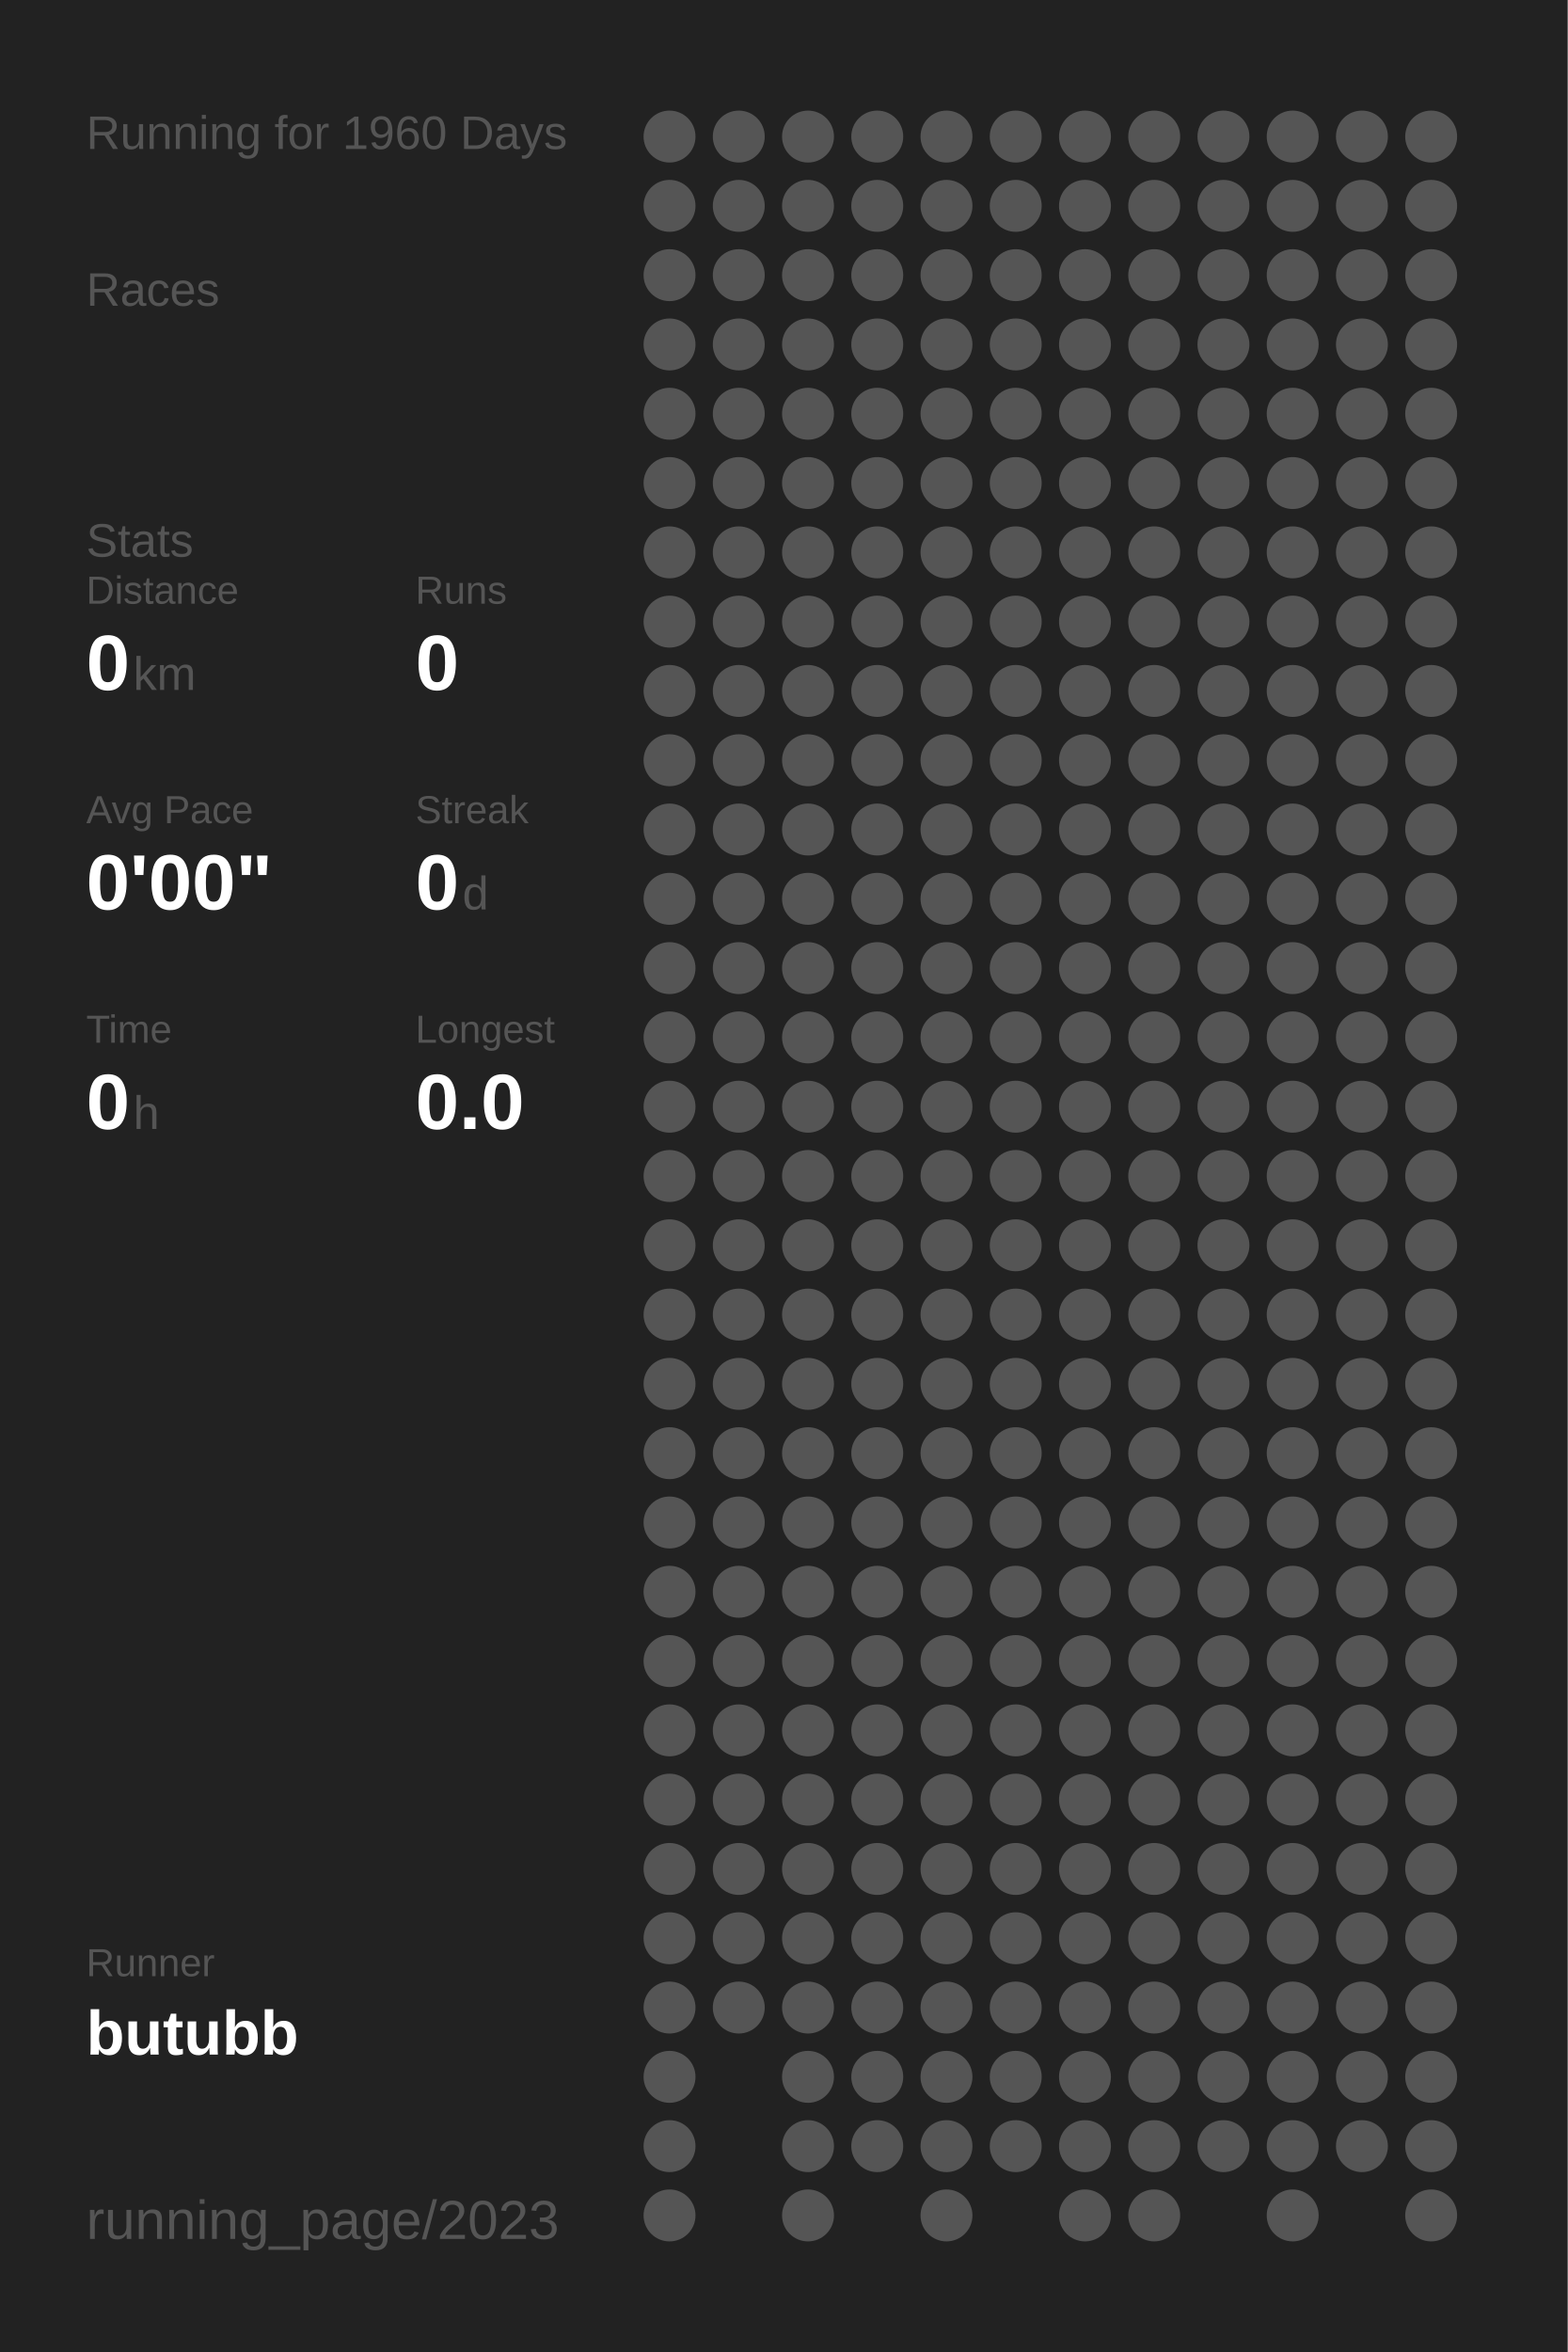
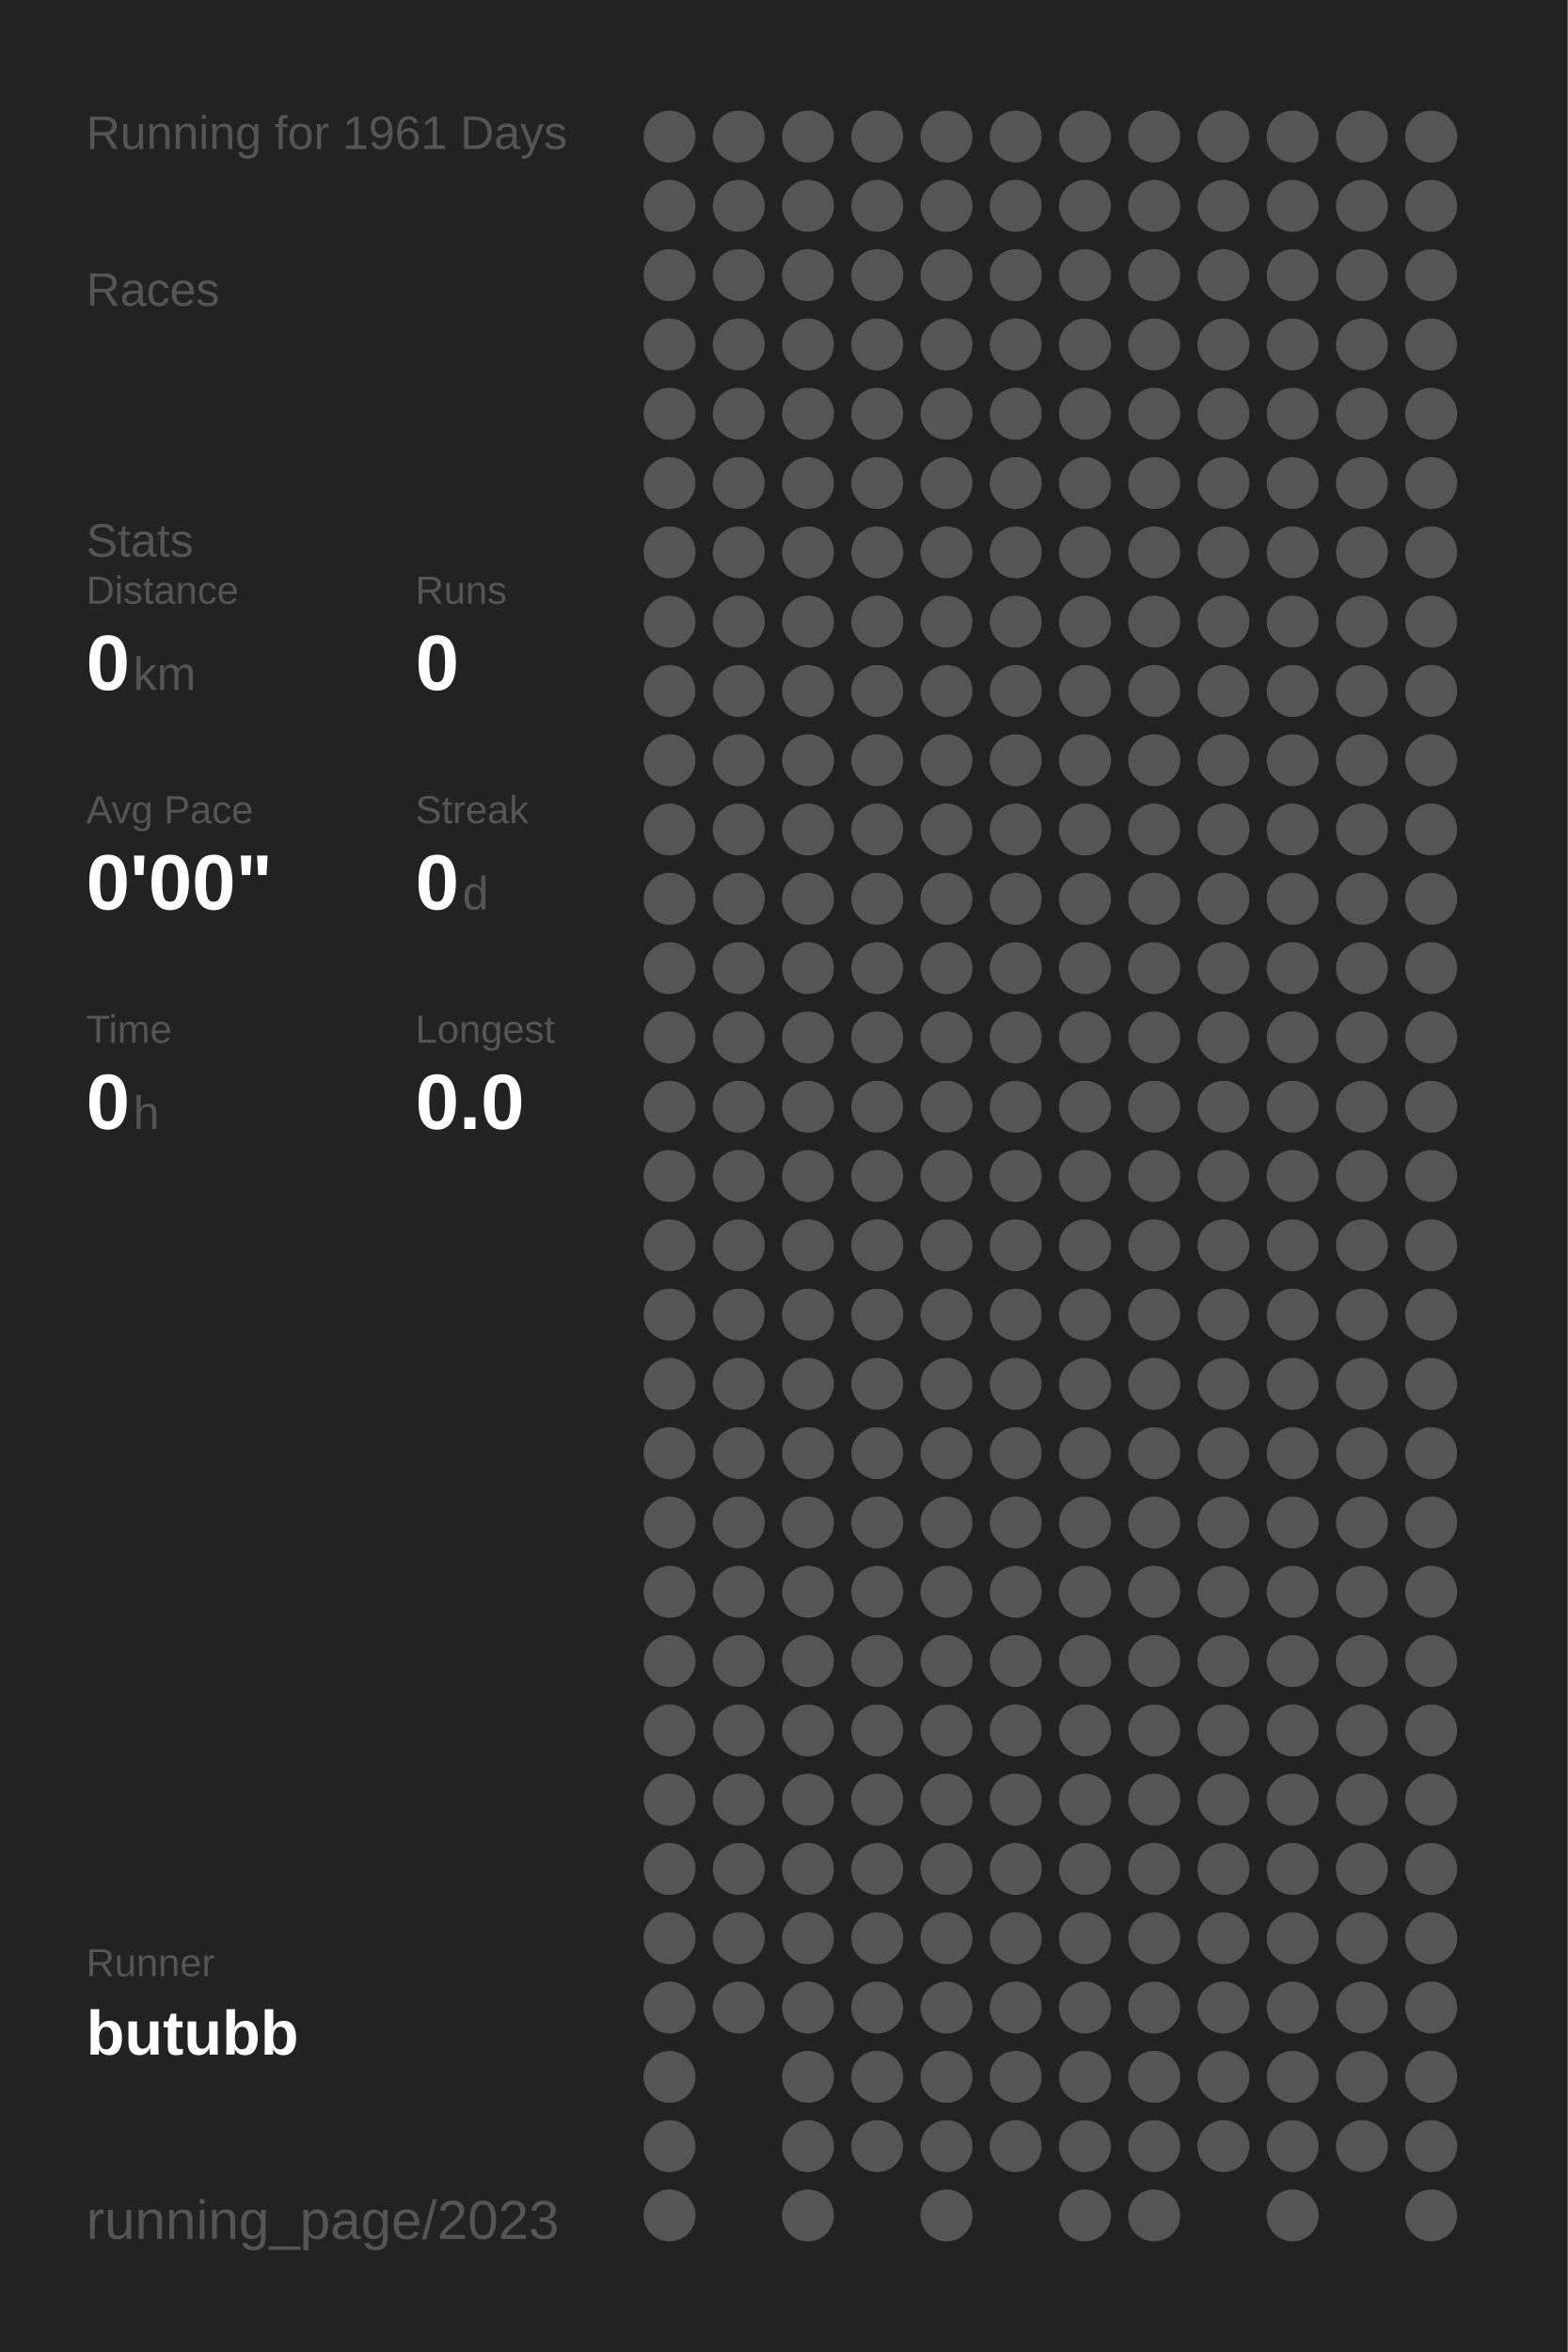
<svg xmlns="http://www.w3.org/2000/svg" baseProfile="full" height="300mm" version="1.1" viewBox="0,0,200,300" width="200mm">
  <defs />
  <rect fill="#222222" height="300" width="200" x="0" y="0" />
-   <text fill="#555555" style="font-size:6px; font-family:Arial;" x="11" y="19">Running for 1960 Days</text>
+   <text fill="#555555" style="font-size:6px; font-family:Arial;" x="11" y="19">Running for 1961 Days</text>
  <text fill="#555555" style="font-size:6px; font-family:Arial;" x="11" y="39">Races</text>
  <text fill="#555555" style="font-size:6px; font-family:Arial;" x="11" y="71">Stats</text>
  <text fill="#555555" style="font-size:5px; font-family:Arial;" x="11" y="77">Distance</text>
  <text fill="#FFFFFF" style="font-size:10px; font-family:Arial; font-weight:bold;" x="11" y="88">0</text>
  <text fill="#555555" style="font-size:6px; font-family:Arial;" x="17" y="88">km</text>
  <text fill="#555555" style="font-size:5px; font-family:Arial;" x="53" y="77">Runs</text>
  <text fill="#FFFFFF" style="font-size:10px; font-family:Arial; font-weight:bold;" x="53" y="88">0</text>
  <text fill="#555555" style="font-size:5px; font-family:Arial;" x="11" y="105">Avg Pace</text>
  <text fill="#FFFFFF" style="font-size:10px; font-family:Arial; font-weight:bold;" x="11" y="116">0'00"</text>
  <text fill="#555555" style="font-size:5px; font-family:Arial;" x="53" y="105">Streak</text>
  <text fill="#FFFFFF" style="font-size:10px; font-family:Arial; font-weight:bold;" x="53" y="116">0</text>
  <text fill="#555555" style="font-size:6px; font-family:Arial;" x="59" y="116">d</text>
  <text fill="#555555" style="font-size:5px; font-family:Arial;" x="11" y="133">Time</text>
  <text fill="#FFFFFF" style="font-size:10px; font-family:Arial; font-weight:bold;" x="11" y="144">0</text>
  <text fill="#555555" style="font-size:6px; font-family:Arial;" x="17" y="144">h</text>
  <text fill="#555555" style="font-size:5px; font-family:Arial;" x="53" y="133">Longest</text>
  <text fill="#FFFFFF" style="font-size:10px; font-family:Arial; font-weight:bold;" x="53" y="144">0.0</text>
  <text fill="#555555" style="font-size:5px; font-family:Arial;" x="11" y="252.065">Runner</text>
  <text fill="#FFFFFF" style="font-size:8px; font-family:Arial; font-weight:bold;" x="11" y="262.065">butubb</text>
  <text fill="#555555" style="font-size:7px; font-family:Arial;" x="11" y="285.581">running_page/2023</text>
  <circle cx="85.417" cy="17.419" fill="#555555" r="3.312" />
  <circle cx="85.417" cy="26.258" fill="#555555" r="3.312" />
  <circle cx="85.417" cy="35.097" fill="#555555" r="3.312" />
  <circle cx="85.417" cy="43.935" fill="#555555" r="3.312" />
  <circle cx="85.417" cy="52.774" fill="#555555" r="3.312" />
  <circle cx="85.417" cy="61.613" fill="#555555" r="3.312" />
  <circle cx="85.417" cy="70.452" fill="#555555" r="3.312" />
  <circle cx="85.417" cy="79.29" fill="#555555" r="3.312" />
  <circle cx="85.417" cy="88.129" fill="#555555" r="3.312" />
  <circle cx="85.417" cy="96.968" fill="#555555" r="3.312" />
  <circle cx="85.417" cy="105.806" fill="#555555" r="3.312" />
  <circle cx="85.417" cy="114.645" fill="#555555" r="3.312" />
  <circle cx="85.417" cy="123.484" fill="#555555" r="3.312" />
  <circle cx="85.417" cy="132.323" fill="#555555" r="3.312" />
  <circle cx="85.417" cy="141.161" fill="#555555" r="3.312" />
  <circle cx="85.417" cy="150" fill="#555555" r="3.312" />
  <circle cx="85.417" cy="158.839" fill="#555555" r="3.312" />
  <circle cx="85.417" cy="167.677" fill="#555555" r="3.312" />
  <circle cx="85.417" cy="176.516" fill="#555555" r="3.312" />
  <circle cx="85.417" cy="185.355" fill="#555555" r="3.312" />
  <circle cx="85.417" cy="194.194" fill="#555555" r="3.312" />
  <circle cx="85.417" cy="203.032" fill="#555555" r="3.312" />
  <circle cx="85.417" cy="211.871" fill="#555555" r="3.312" />
  <circle cx="85.417" cy="220.71" fill="#555555" r="3.312" />
  <circle cx="85.417" cy="229.548" fill="#555555" r="3.312" />
  <circle cx="85.417" cy="238.387" fill="#555555" r="3.312" />
  <circle cx="85.417" cy="247.226" fill="#555555" r="3.312" />
  <circle cx="85.417" cy="256.065" fill="#555555" r="3.312" />
  <circle cx="85.417" cy="264.903" fill="#555555" r="3.312" />
  <circle cx="85.417" cy="273.742" fill="#555555" r="3.312" />
  <circle cx="85.417" cy="282.581" fill="#555555" r="3.312" />
  <circle cx="94.25" cy="17.419" fill="#555555" r="3.312" />
  <circle cx="94.25" cy="26.258" fill="#555555" r="3.312" />
  <circle cx="94.25" cy="35.097" fill="#555555" r="3.312" />
  <circle cx="94.25" cy="43.935" fill="#555555" r="3.312" />
  <circle cx="94.25" cy="52.774" fill="#555555" r="3.312" />
  <circle cx="94.25" cy="61.613" fill="#555555" r="3.312" />
  <circle cx="94.25" cy="70.452" fill="#555555" r="3.312" />
  <circle cx="94.25" cy="79.29" fill="#555555" r="3.312" />
  <circle cx="94.25" cy="88.129" fill="#555555" r="3.312" />
  <circle cx="94.25" cy="96.968" fill="#555555" r="3.312" />
  <circle cx="94.25" cy="105.806" fill="#555555" r="3.312" />
  <circle cx="94.25" cy="114.645" fill="#555555" r="3.312" />
  <circle cx="94.25" cy="123.484" fill="#555555" r="3.312" />
  <circle cx="94.25" cy="132.323" fill="#555555" r="3.312" />
  <circle cx="94.25" cy="141.161" fill="#555555" r="3.312" />
  <circle cx="94.25" cy="150" fill="#555555" r="3.312" />
  <circle cx="94.25" cy="158.839" fill="#555555" r="3.312" />
  <circle cx="94.25" cy="167.677" fill="#555555" r="3.312" />
  <circle cx="94.25" cy="176.516" fill="#555555" r="3.312" />
  <circle cx="94.25" cy="185.355" fill="#555555" r="3.312" />
  <circle cx="94.25" cy="194.194" fill="#555555" r="3.312" />
  <circle cx="94.25" cy="203.032" fill="#555555" r="3.312" />
  <circle cx="94.25" cy="211.871" fill="#555555" r="3.312" />
  <circle cx="94.25" cy="220.71" fill="#555555" r="3.312" />
  <circle cx="94.25" cy="229.548" fill="#555555" r="3.312" />
  <circle cx="94.25" cy="238.387" fill="#555555" r="3.312" />
  <circle cx="94.25" cy="247.226" fill="#555555" r="3.312" />
  <circle cx="94.25" cy="256.065" fill="#555555" r="3.312" />
  <circle cx="103.083" cy="17.419" fill="#555555" r="3.312" />
  <circle cx="103.083" cy="26.258" fill="#555555" r="3.312" />
  <circle cx="103.083" cy="35.097" fill="#555555" r="3.312" />
  <circle cx="103.083" cy="43.935" fill="#555555" r="3.312" />
  <circle cx="103.083" cy="52.774" fill="#555555" r="3.312" />
  <circle cx="103.083" cy="61.613" fill="#555555" r="3.312" />
  <circle cx="103.083" cy="70.452" fill="#555555" r="3.312" />
  <circle cx="103.083" cy="79.29" fill="#555555" r="3.312" />
  <circle cx="103.083" cy="88.129" fill="#555555" r="3.312" />
  <circle cx="103.083" cy="96.968" fill="#555555" r="3.312" />
  <circle cx="103.083" cy="105.806" fill="#555555" r="3.312" />
  <circle cx="103.083" cy="114.645" fill="#555555" r="3.312" />
  <circle cx="103.083" cy="123.484" fill="#555555" r="3.312" />
  <circle cx="103.083" cy="132.323" fill="#555555" r="3.312" />
  <circle cx="103.083" cy="141.161" fill="#555555" r="3.312" />
  <circle cx="103.083" cy="150" fill="#555555" r="3.312" />
  <circle cx="103.083" cy="158.839" fill="#555555" r="3.312" />
  <circle cx="103.083" cy="167.677" fill="#555555" r="3.312" />
  <circle cx="103.083" cy="176.516" fill="#555555" r="3.312" />
  <circle cx="103.083" cy="185.355" fill="#555555" r="3.312" />
  <circle cx="103.083" cy="194.194" fill="#555555" r="3.312" />
  <circle cx="103.083" cy="203.032" fill="#555555" r="3.312" />
  <circle cx="103.083" cy="211.871" fill="#555555" r="3.312" />
  <circle cx="103.083" cy="220.71" fill="#555555" r="3.312" />
  <circle cx="103.083" cy="229.548" fill="#555555" r="3.312" />
  <circle cx="103.083" cy="238.387" fill="#555555" r="3.312" />
  <circle cx="103.083" cy="247.226" fill="#555555" r="3.312" />
  <circle cx="103.083" cy="256.065" fill="#555555" r="3.312" />
  <circle cx="103.083" cy="264.903" fill="#555555" r="3.312" />
  <circle cx="103.083" cy="273.742" fill="#555555" r="3.312" />
  <circle cx="103.083" cy="282.581" fill="#555555" r="3.312" />
  <circle cx="111.917" cy="17.419" fill="#555555" r="3.312" />
  <circle cx="111.917" cy="26.258" fill="#555555" r="3.312" />
  <circle cx="111.917" cy="35.097" fill="#555555" r="3.312" />
  <circle cx="111.917" cy="43.935" fill="#555555" r="3.312" />
  <circle cx="111.917" cy="52.774" fill="#555555" r="3.312" />
  <circle cx="111.917" cy="61.613" fill="#555555" r="3.312" />
  <circle cx="111.917" cy="70.452" fill="#555555" r="3.312" />
  <circle cx="111.917" cy="79.29" fill="#555555" r="3.312" />
  <circle cx="111.917" cy="88.129" fill="#555555" r="3.312" />
  <circle cx="111.917" cy="96.968" fill="#555555" r="3.312" />
  <circle cx="111.917" cy="105.806" fill="#555555" r="3.312" />
  <circle cx="111.917" cy="114.645" fill="#555555" r="3.312" />
  <circle cx="111.917" cy="123.484" fill="#555555" r="3.312" />
  <circle cx="111.917" cy="132.323" fill="#555555" r="3.312" />
  <circle cx="111.917" cy="141.161" fill="#555555" r="3.312" />
  <circle cx="111.917" cy="150" fill="#555555" r="3.312" />
  <circle cx="111.917" cy="158.839" fill="#555555" r="3.312" />
  <circle cx="111.917" cy="167.677" fill="#555555" r="3.312" />
  <circle cx="111.917" cy="176.516" fill="#555555" r="3.312" />
  <circle cx="111.917" cy="185.355" fill="#555555" r="3.312" />
  <circle cx="111.917" cy="194.194" fill="#555555" r="3.312" />
  <circle cx="111.917" cy="203.032" fill="#555555" r="3.312" />
  <circle cx="111.917" cy="211.871" fill="#555555" r="3.312" />
  <circle cx="111.917" cy="220.71" fill="#555555" r="3.312" />
  <circle cx="111.917" cy="229.548" fill="#555555" r="3.312" />
  <circle cx="111.917" cy="238.387" fill="#555555" r="3.312" />
  <circle cx="111.917" cy="247.226" fill="#555555" r="3.312" />
  <circle cx="111.917" cy="256.065" fill="#555555" r="3.312" />
  <circle cx="111.917" cy="264.903" fill="#555555" r="3.312" />
  <circle cx="111.917" cy="273.742" fill="#555555" r="3.312" />
  <circle cx="120.75" cy="17.419" fill="#555555" r="3.312" />
  <circle cx="120.75" cy="26.258" fill="#555555" r="3.312" />
  <circle cx="120.75" cy="35.097" fill="#555555" r="3.312" />
  <circle cx="120.75" cy="43.935" fill="#555555" r="3.312" />
  <circle cx="120.75" cy="52.774" fill="#555555" r="3.312" />
  <circle cx="120.75" cy="61.613" fill="#555555" r="3.312" />
  <circle cx="120.75" cy="70.452" fill="#555555" r="3.312" />
  <circle cx="120.75" cy="79.29" fill="#555555" r="3.312" />
  <circle cx="120.75" cy="88.129" fill="#555555" r="3.312" />
  <circle cx="120.75" cy="96.968" fill="#555555" r="3.312" />
  <circle cx="120.75" cy="105.806" fill="#555555" r="3.312" />
  <circle cx="120.75" cy="114.645" fill="#555555" r="3.312" />
  <circle cx="120.75" cy="123.484" fill="#555555" r="3.312" />
  <circle cx="120.75" cy="132.323" fill="#555555" r="3.312" />
  <circle cx="120.75" cy="141.161" fill="#555555" r="3.312" />
  <circle cx="120.75" cy="150" fill="#555555" r="3.312" />
  <circle cx="120.75" cy="158.839" fill="#555555" r="3.312" />
  <circle cx="120.75" cy="167.677" fill="#555555" r="3.312" />
  <circle cx="120.75" cy="176.516" fill="#555555" r="3.312" />
  <circle cx="120.75" cy="185.355" fill="#555555" r="3.312" />
  <circle cx="120.75" cy="194.194" fill="#555555" r="3.312" />
  <circle cx="120.75" cy="203.032" fill="#555555" r="3.312" />
  <circle cx="120.75" cy="211.871" fill="#555555" r="3.312" />
  <circle cx="120.75" cy="220.71" fill="#555555" r="3.312" />
  <circle cx="120.75" cy="229.548" fill="#555555" r="3.312" />
  <circle cx="120.75" cy="238.387" fill="#555555" r="3.312" />
  <circle cx="120.75" cy="247.226" fill="#555555" r="3.312" />
  <circle cx="120.75" cy="256.065" fill="#555555" r="3.312" />
  <circle cx="120.75" cy="264.903" fill="#555555" r="3.312" />
  <circle cx="120.75" cy="273.742" fill="#555555" r="3.312" />
  <circle cx="120.75" cy="282.581" fill="#555555" r="3.312" />
  <circle cx="129.583" cy="17.419" fill="#555555" r="3.312" />
  <circle cx="129.583" cy="26.258" fill="#555555" r="3.312" />
  <circle cx="129.583" cy="35.097" fill="#555555" r="3.312" />
  <circle cx="129.583" cy="43.935" fill="#555555" r="3.312" />
  <circle cx="129.583" cy="52.774" fill="#555555" r="3.312" />
  <circle cx="129.583" cy="61.613" fill="#555555" r="3.312" />
  <circle cx="129.583" cy="70.452" fill="#555555" r="3.312" />
  <circle cx="129.583" cy="79.29" fill="#555555" r="3.312" />
  <circle cx="129.583" cy="88.129" fill="#555555" r="3.312" />
  <circle cx="129.583" cy="96.968" fill="#555555" r="3.312" />
  <circle cx="129.583" cy="105.806" fill="#555555" r="3.312" />
  <circle cx="129.583" cy="114.645" fill="#555555" r="3.312" />
  <circle cx="129.583" cy="123.484" fill="#555555" r="3.312" />
  <circle cx="129.583" cy="132.323" fill="#555555" r="3.312" />
  <circle cx="129.583" cy="141.161" fill="#555555" r="3.312" />
  <circle cx="129.583" cy="150" fill="#555555" r="3.312" />
  <circle cx="129.583" cy="158.839" fill="#555555" r="3.312" />
  <circle cx="129.583" cy="167.677" fill="#555555" r="3.312" />
  <circle cx="129.583" cy="176.516" fill="#555555" r="3.312" />
  <circle cx="129.583" cy="185.355" fill="#555555" r="3.312" />
  <circle cx="129.583" cy="194.194" fill="#555555" r="3.312" />
  <circle cx="129.583" cy="203.032" fill="#555555" r="3.312" />
  <circle cx="129.583" cy="211.871" fill="#555555" r="3.312" />
  <circle cx="129.583" cy="220.71" fill="#555555" r="3.312" />
  <circle cx="129.583" cy="229.548" fill="#555555" r="3.312" />
  <circle cx="129.583" cy="238.387" fill="#555555" r="3.312" />
  <circle cx="129.583" cy="247.226" fill="#555555" r="3.312" />
  <circle cx="129.583" cy="256.065" fill="#555555" r="3.312" />
  <circle cx="129.583" cy="264.903" fill="#555555" r="3.312" />
  <circle cx="129.583" cy="273.742" fill="#555555" r="3.312" />
  <circle cx="138.417" cy="17.419" fill="#555555" r="3.312" />
  <circle cx="138.417" cy="26.258" fill="#555555" r="3.312" />
  <circle cx="138.417" cy="35.097" fill="#555555" r="3.312" />
  <circle cx="138.417" cy="43.935" fill="#555555" r="3.312" />
  <circle cx="138.417" cy="52.774" fill="#555555" r="3.312" />
  <circle cx="138.417" cy="61.613" fill="#555555" r="3.312" />
  <circle cx="138.417" cy="70.452" fill="#555555" r="3.312" />
  <circle cx="138.417" cy="79.29" fill="#555555" r="3.312" />
  <circle cx="138.417" cy="88.129" fill="#555555" r="3.312" />
  <circle cx="138.417" cy="96.968" fill="#555555" r="3.312" />
  <circle cx="138.417" cy="105.806" fill="#555555" r="3.312" />
  <circle cx="138.417" cy="114.645" fill="#555555" r="3.312" />
  <circle cx="138.417" cy="123.484" fill="#555555" r="3.312" />
  <circle cx="138.417" cy="132.323" fill="#555555" r="3.312" />
  <circle cx="138.417" cy="141.161" fill="#555555" r="3.312" />
  <circle cx="138.417" cy="150" fill="#555555" r="3.312" />
  <circle cx="138.417" cy="158.839" fill="#555555" r="3.312" />
  <circle cx="138.417" cy="167.677" fill="#555555" r="3.312" />
  <circle cx="138.417" cy="176.516" fill="#555555" r="3.312" />
  <circle cx="138.417" cy="185.355" fill="#555555" r="3.312" />
  <circle cx="138.417" cy="194.194" fill="#555555" r="3.312" />
  <circle cx="138.417" cy="203.032" fill="#555555" r="3.312" />
  <circle cx="138.417" cy="211.871" fill="#555555" r="3.312" />
  <circle cx="138.417" cy="220.71" fill="#555555" r="3.312" />
  <circle cx="138.417" cy="229.548" fill="#555555" r="3.312" />
  <circle cx="138.417" cy="238.387" fill="#555555" r="3.312" />
  <circle cx="138.417" cy="247.226" fill="#555555" r="3.312" />
  <circle cx="138.417" cy="256.065" fill="#555555" r="3.312" />
  <circle cx="138.417" cy="264.903" fill="#555555" r="3.312" />
  <circle cx="138.417" cy="273.742" fill="#555555" r="3.312" />
  <circle cx="138.417" cy="282.581" fill="#555555" r="3.312" />
  <circle cx="147.25" cy="17.419" fill="#555555" r="3.312" />
  <circle cx="147.25" cy="26.258" fill="#555555" r="3.312" />
  <circle cx="147.25" cy="35.097" fill="#555555" r="3.312" />
  <circle cx="147.25" cy="43.935" fill="#555555" r="3.312" />
  <circle cx="147.25" cy="52.774" fill="#555555" r="3.312" />
  <circle cx="147.25" cy="61.613" fill="#555555" r="3.312" />
  <circle cx="147.25" cy="70.452" fill="#555555" r="3.312" />
  <circle cx="147.25" cy="79.29" fill="#555555" r="3.312" />
  <circle cx="147.25" cy="88.129" fill="#555555" r="3.312" />
  <circle cx="147.25" cy="96.968" fill="#555555" r="3.312" />
  <circle cx="147.25" cy="105.806" fill="#555555" r="3.312" />
  <circle cx="147.25" cy="114.645" fill="#555555" r="3.312" />
  <circle cx="147.25" cy="123.484" fill="#555555" r="3.312" />
  <circle cx="147.25" cy="132.323" fill="#555555" r="3.312" />
  <circle cx="147.25" cy="141.161" fill="#555555" r="3.312" />
  <circle cx="147.25" cy="150" fill="#555555" r="3.312" />
  <circle cx="147.25" cy="158.839" fill="#555555" r="3.312" />
  <circle cx="147.25" cy="167.677" fill="#555555" r="3.312" />
  <circle cx="147.25" cy="176.516" fill="#555555" r="3.312" />
  <circle cx="147.25" cy="185.355" fill="#555555" r="3.312" />
  <circle cx="147.25" cy="194.194" fill="#555555" r="3.312" />
  <circle cx="147.25" cy="203.032" fill="#555555" r="3.312" />
  <circle cx="147.25" cy="211.871" fill="#555555" r="3.312" />
  <circle cx="147.25" cy="220.71" fill="#555555" r="3.312" />
  <circle cx="147.25" cy="229.548" fill="#555555" r="3.312" />
  <circle cx="147.25" cy="238.387" fill="#555555" r="3.312" />
  <circle cx="147.25" cy="247.226" fill="#555555" r="3.312" />
  <circle cx="147.25" cy="256.065" fill="#555555" r="3.312" />
  <circle cx="147.25" cy="264.903" fill="#555555" r="3.312" />
  <circle cx="147.25" cy="273.742" fill="#555555" r="3.312" />
  <circle cx="147.25" cy="282.581" fill="#555555" r="3.312" />
  <circle cx="156.083" cy="17.419" fill="#555555" r="3.312" />
  <circle cx="156.083" cy="26.258" fill="#555555" r="3.312" />
  <circle cx="156.083" cy="35.097" fill="#555555" r="3.312" />
  <circle cx="156.083" cy="43.935" fill="#555555" r="3.312" />
  <circle cx="156.083" cy="52.774" fill="#555555" r="3.312" />
  <circle cx="156.083" cy="61.613" fill="#555555" r="3.312" />
  <circle cx="156.083" cy="70.452" fill="#555555" r="3.312" />
  <circle cx="156.083" cy="79.29" fill="#555555" r="3.312" />
  <circle cx="156.083" cy="88.129" fill="#555555" r="3.312" />
  <circle cx="156.083" cy="96.968" fill="#555555" r="3.312" />
  <circle cx="156.083" cy="105.806" fill="#555555" r="3.312" />
  <circle cx="156.083" cy="114.645" fill="#555555" r="3.312" />
  <circle cx="156.083" cy="123.484" fill="#555555" r="3.312" />
  <circle cx="156.083" cy="132.323" fill="#555555" r="3.312" />
  <circle cx="156.083" cy="141.161" fill="#555555" r="3.312" />
  <circle cx="156.083" cy="150" fill="#555555" r="3.312" />
  <circle cx="156.083" cy="158.839" fill="#555555" r="3.312" />
  <circle cx="156.083" cy="167.677" fill="#555555" r="3.312" />
  <circle cx="156.083" cy="176.516" fill="#555555" r="3.312" />
  <circle cx="156.083" cy="185.355" fill="#555555" r="3.312" />
  <circle cx="156.083" cy="194.194" fill="#555555" r="3.312" />
  <circle cx="156.083" cy="203.032" fill="#555555" r="3.312" />
  <circle cx="156.083" cy="211.871" fill="#555555" r="3.312" />
  <circle cx="156.083" cy="220.71" fill="#555555" r="3.312" />
  <circle cx="156.083" cy="229.548" fill="#555555" r="3.312" />
  <circle cx="156.083" cy="238.387" fill="#555555" r="3.312" />
  <circle cx="156.083" cy="247.226" fill="#555555" r="3.312" />
  <circle cx="156.083" cy="256.065" fill="#555555" r="3.312" />
  <circle cx="156.083" cy="264.903" fill="#555555" r="3.312" />
  <circle cx="156.083" cy="273.742" fill="#555555" r="3.312" />
  <circle cx="164.917" cy="17.419" fill="#555555" r="3.312" />
  <circle cx="164.917" cy="26.258" fill="#555555" r="3.312" />
  <circle cx="164.917" cy="35.097" fill="#555555" r="3.312" />
  <circle cx="164.917" cy="43.935" fill="#555555" r="3.312" />
  <circle cx="164.917" cy="52.774" fill="#555555" r="3.312" />
  <circle cx="164.917" cy="61.613" fill="#555555" r="3.312" />
  <circle cx="164.917" cy="70.452" fill="#555555" r="3.312" />
  <circle cx="164.917" cy="79.29" fill="#555555" r="3.312" />
  <circle cx="164.917" cy="88.129" fill="#555555" r="3.312" />
  <circle cx="164.917" cy="96.968" fill="#555555" r="3.312" />
  <circle cx="164.917" cy="105.806" fill="#555555" r="3.312" />
  <circle cx="164.917" cy="114.645" fill="#555555" r="3.312" />
  <circle cx="164.917" cy="123.484" fill="#555555" r="3.312" />
  <circle cx="164.917" cy="132.323" fill="#555555" r="3.312" />
  <circle cx="164.917" cy="141.161" fill="#555555" r="3.312" />
  <circle cx="164.917" cy="150" fill="#555555" r="3.312" />
  <circle cx="164.917" cy="158.839" fill="#555555" r="3.312" />
  <circle cx="164.917" cy="167.677" fill="#555555" r="3.312" />
  <circle cx="164.917" cy="176.516" fill="#555555" r="3.312" />
  <circle cx="164.917" cy="185.355" fill="#555555" r="3.312" />
  <circle cx="164.917" cy="194.194" fill="#555555" r="3.312" />
  <circle cx="164.917" cy="203.032" fill="#555555" r="3.312" />
  <circle cx="164.917" cy="211.871" fill="#555555" r="3.312" />
  <circle cx="164.917" cy="220.71" fill="#555555" r="3.312" />
  <circle cx="164.917" cy="229.548" fill="#555555" r="3.312" />
  <circle cx="164.917" cy="238.387" fill="#555555" r="3.312" />
  <circle cx="164.917" cy="247.226" fill="#555555" r="3.312" />
  <circle cx="164.917" cy="256.065" fill="#555555" r="3.312" />
  <circle cx="164.917" cy="264.903" fill="#555555" r="3.312" />
  <circle cx="164.917" cy="273.742" fill="#555555" r="3.312" />
  <circle cx="164.917" cy="282.581" fill="#555555" r="3.312" />
  <circle cx="173.75" cy="17.419" fill="#555555" r="3.312" />
  <circle cx="173.75" cy="26.258" fill="#555555" r="3.312" />
  <circle cx="173.75" cy="35.097" fill="#555555" r="3.312" />
  <circle cx="173.75" cy="43.935" fill="#555555" r="3.312" />
  <circle cx="173.75" cy="52.774" fill="#555555" r="3.312" />
  <circle cx="173.75" cy="61.613" fill="#555555" r="3.312" />
  <circle cx="173.75" cy="70.452" fill="#555555" r="3.312" />
  <circle cx="173.75" cy="79.29" fill="#555555" r="3.312" />
  <circle cx="173.75" cy="88.129" fill="#555555" r="3.312" />
  <circle cx="173.75" cy="96.968" fill="#555555" r="3.312" />
  <circle cx="173.75" cy="105.806" fill="#555555" r="3.312" />
  <circle cx="173.75" cy="114.645" fill="#555555" r="3.312" />
  <circle cx="173.75" cy="123.484" fill="#555555" r="3.312" />
  <circle cx="173.75" cy="132.323" fill="#555555" r="3.312" />
  <circle cx="173.75" cy="141.161" fill="#555555" r="3.312" />
  <circle cx="173.75" cy="150" fill="#555555" r="3.312" />
  <circle cx="173.75" cy="158.839" fill="#555555" r="3.312" />
  <circle cx="173.75" cy="167.677" fill="#555555" r="3.312" />
  <circle cx="173.75" cy="176.516" fill="#555555" r="3.312" />
  <circle cx="173.75" cy="185.355" fill="#555555" r="3.312" />
  <circle cx="173.75" cy="194.194" fill="#555555" r="3.312" />
  <circle cx="173.75" cy="203.032" fill="#555555" r="3.312" />
  <circle cx="173.75" cy="211.871" fill="#555555" r="3.312" />
  <circle cx="173.75" cy="220.71" fill="#555555" r="3.312" />
  <circle cx="173.75" cy="229.548" fill="#555555" r="3.312" />
  <circle cx="173.75" cy="238.387" fill="#555555" r="3.312" />
  <circle cx="173.75" cy="247.226" fill="#555555" r="3.312" />
  <circle cx="173.75" cy="256.065" fill="#555555" r="3.312" />
  <circle cx="173.75" cy="264.903" fill="#555555" r="3.312" />
  <circle cx="173.75" cy="273.742" fill="#555555" r="3.312" />
  <circle cx="182.583" cy="17.419" fill="#555555" r="3.312" />
  <circle cx="182.583" cy="26.258" fill="#555555" r="3.312" />
  <circle cx="182.583" cy="35.097" fill="#555555" r="3.312" />
  <circle cx="182.583" cy="43.935" fill="#555555" r="3.312" />
  <circle cx="182.583" cy="52.774" fill="#555555" r="3.312" />
  <circle cx="182.583" cy="61.613" fill="#555555" r="3.312" />
  <circle cx="182.583" cy="70.452" fill="#555555" r="3.312" />
  <circle cx="182.583" cy="79.29" fill="#555555" r="3.312" />
  <circle cx="182.583" cy="88.129" fill="#555555" r="3.312" />
  <circle cx="182.583" cy="96.968" fill="#555555" r="3.312" />
  <circle cx="182.583" cy="105.806" fill="#555555" r="3.312" />
  <circle cx="182.583" cy="114.645" fill="#555555" r="3.312" />
  <circle cx="182.583" cy="123.484" fill="#555555" r="3.312" />
  <circle cx="182.583" cy="132.323" fill="#555555" r="3.312" />
  <circle cx="182.583" cy="141.161" fill="#555555" r="3.312" />
  <circle cx="182.583" cy="150" fill="#555555" r="3.312" />
  <circle cx="182.583" cy="158.839" fill="#555555" r="3.312" />
  <circle cx="182.583" cy="167.677" fill="#555555" r="3.312" />
  <circle cx="182.583" cy="176.516" fill="#555555" r="3.312" />
  <circle cx="182.583" cy="185.355" fill="#555555" r="3.312" />
  <circle cx="182.583" cy="194.194" fill="#555555" r="3.312" />
  <circle cx="182.583" cy="203.032" fill="#555555" r="3.312" />
  <circle cx="182.583" cy="211.871" fill="#555555" r="3.312" />
  <circle cx="182.583" cy="220.71" fill="#555555" r="3.312" />
  <circle cx="182.583" cy="229.548" fill="#555555" r="3.312" />
  <circle cx="182.583" cy="238.387" fill="#555555" r="3.312" />
  <circle cx="182.583" cy="247.226" fill="#555555" r="3.312" />
  <circle cx="182.583" cy="256.065" fill="#555555" r="3.312" />
  <circle cx="182.583" cy="264.903" fill="#555555" r="3.312" />
  <circle cx="182.583" cy="273.742" fill="#555555" r="3.312" />
  <circle cx="182.583" cy="282.581" fill="#555555" r="3.312" />
</svg>
